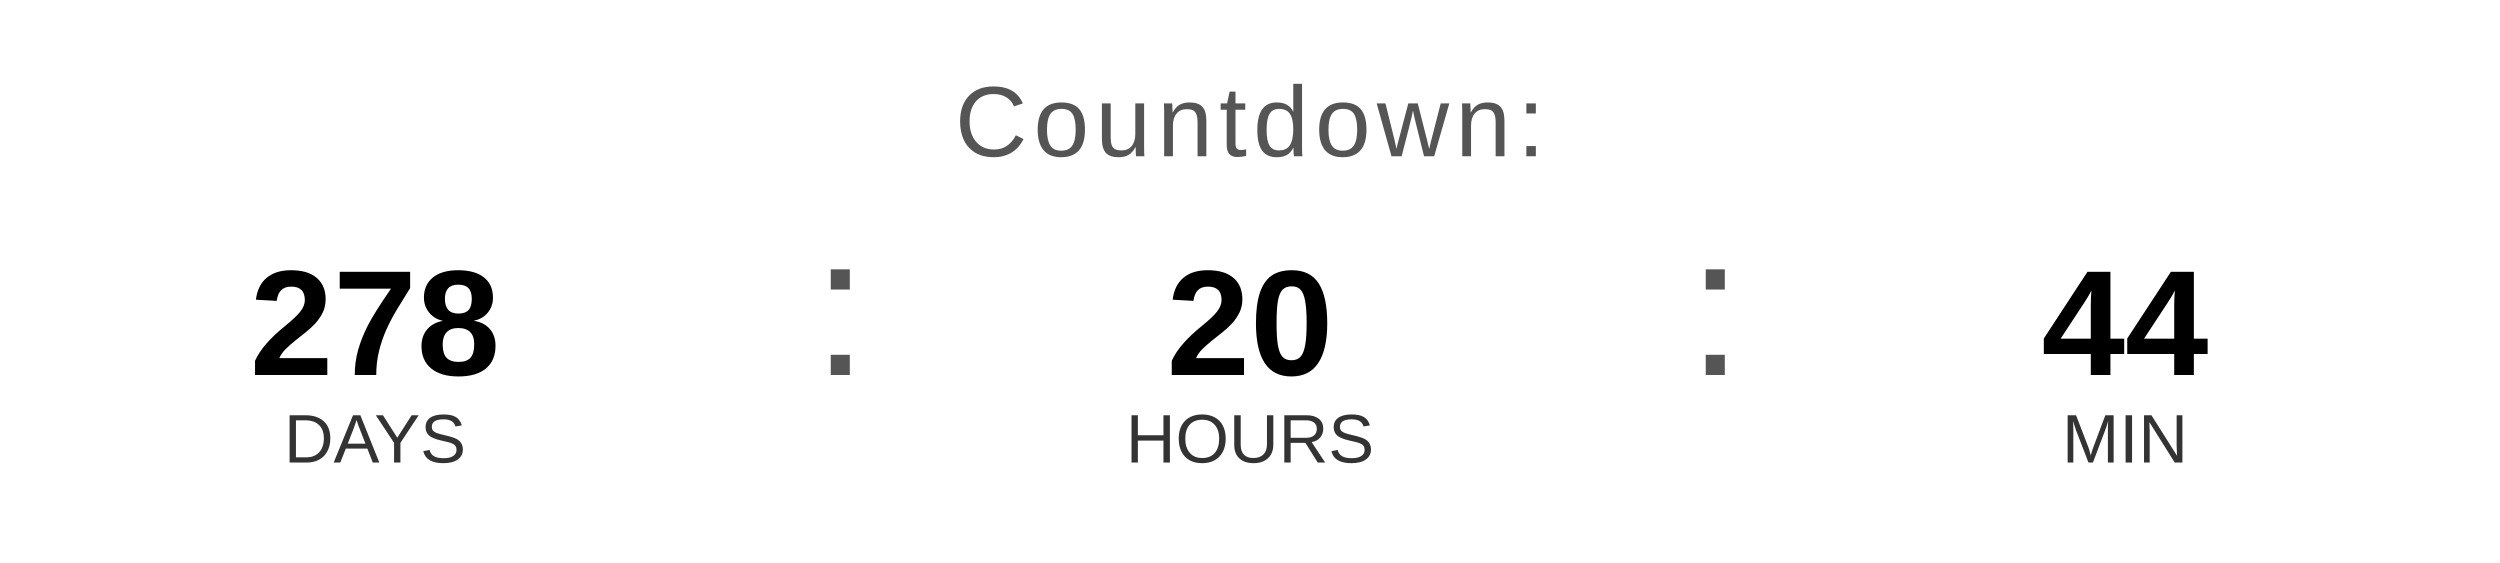
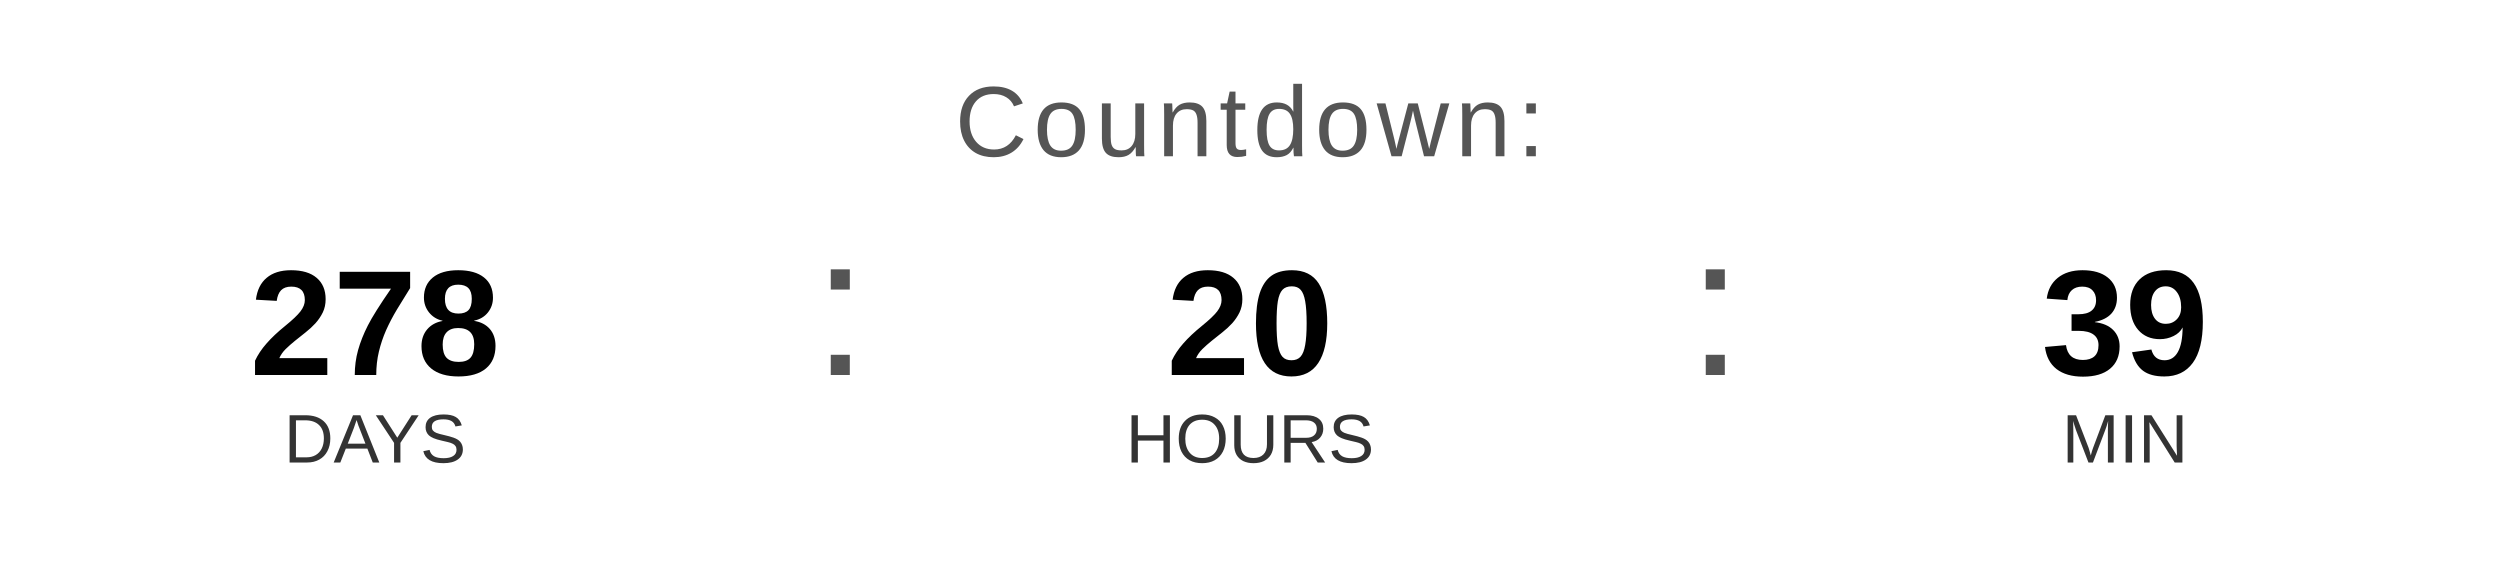
<svg xmlns="http://www.w3.org/2000/svg" width="400" height="90" viewBox="0 0 400 90">
  <text x="200" y="25" font-family="Arial, Helvetica, sans-serif" font-size="16" fill="#555555" text-anchor="middle" letter-spacing="1">
    Countdown:
  </text>
  <text x="60" y="60" font-family="Arial, Helvetica, sans-serif" font-size="24" font-weight="bold" fill="#000000" text-anchor="middle">278</text>
  <text x="60" y="74" font-family="Arial, Helvetica, sans-serif" font-size="11" fill="#333333" text-anchor="middle">DAYS</text>
  <text x="130" y="60" font-family="Arial, sans-serif" font-size="32" fill="#555555">:</text>
  <text x="200" y="60" font-family="Arial, Helvetica, sans-serif" font-size="24" font-weight="bold" fill="#000000" text-anchor="middle">20</text>
  <text x="200" y="74" font-family="Arial, Helvetica, sans-serif" font-size="11" fill="#333333" text-anchor="middle">HOURS</text>
  <text x="270" y="60" font-family="Arial, sans-serif" font-size="32" fill="#555555">:</text>
-   <text x="340" y="60" font-family="Arial, Helvetica, sans-serif" font-size="24" font-weight="bold" fill="#000000" text-anchor="middle">44</text>
+   <text x="340" y="60" font-family="Arial, Helvetica, sans-serif" font-size="24" font-weight="bold" fill="#000000" text-anchor="middle">39</text>
  <text x="340" y="74" font-family="Arial, Helvetica, sans-serif" font-size="11" fill="#333333" text-anchor="middle">MIN</text>
</svg>
